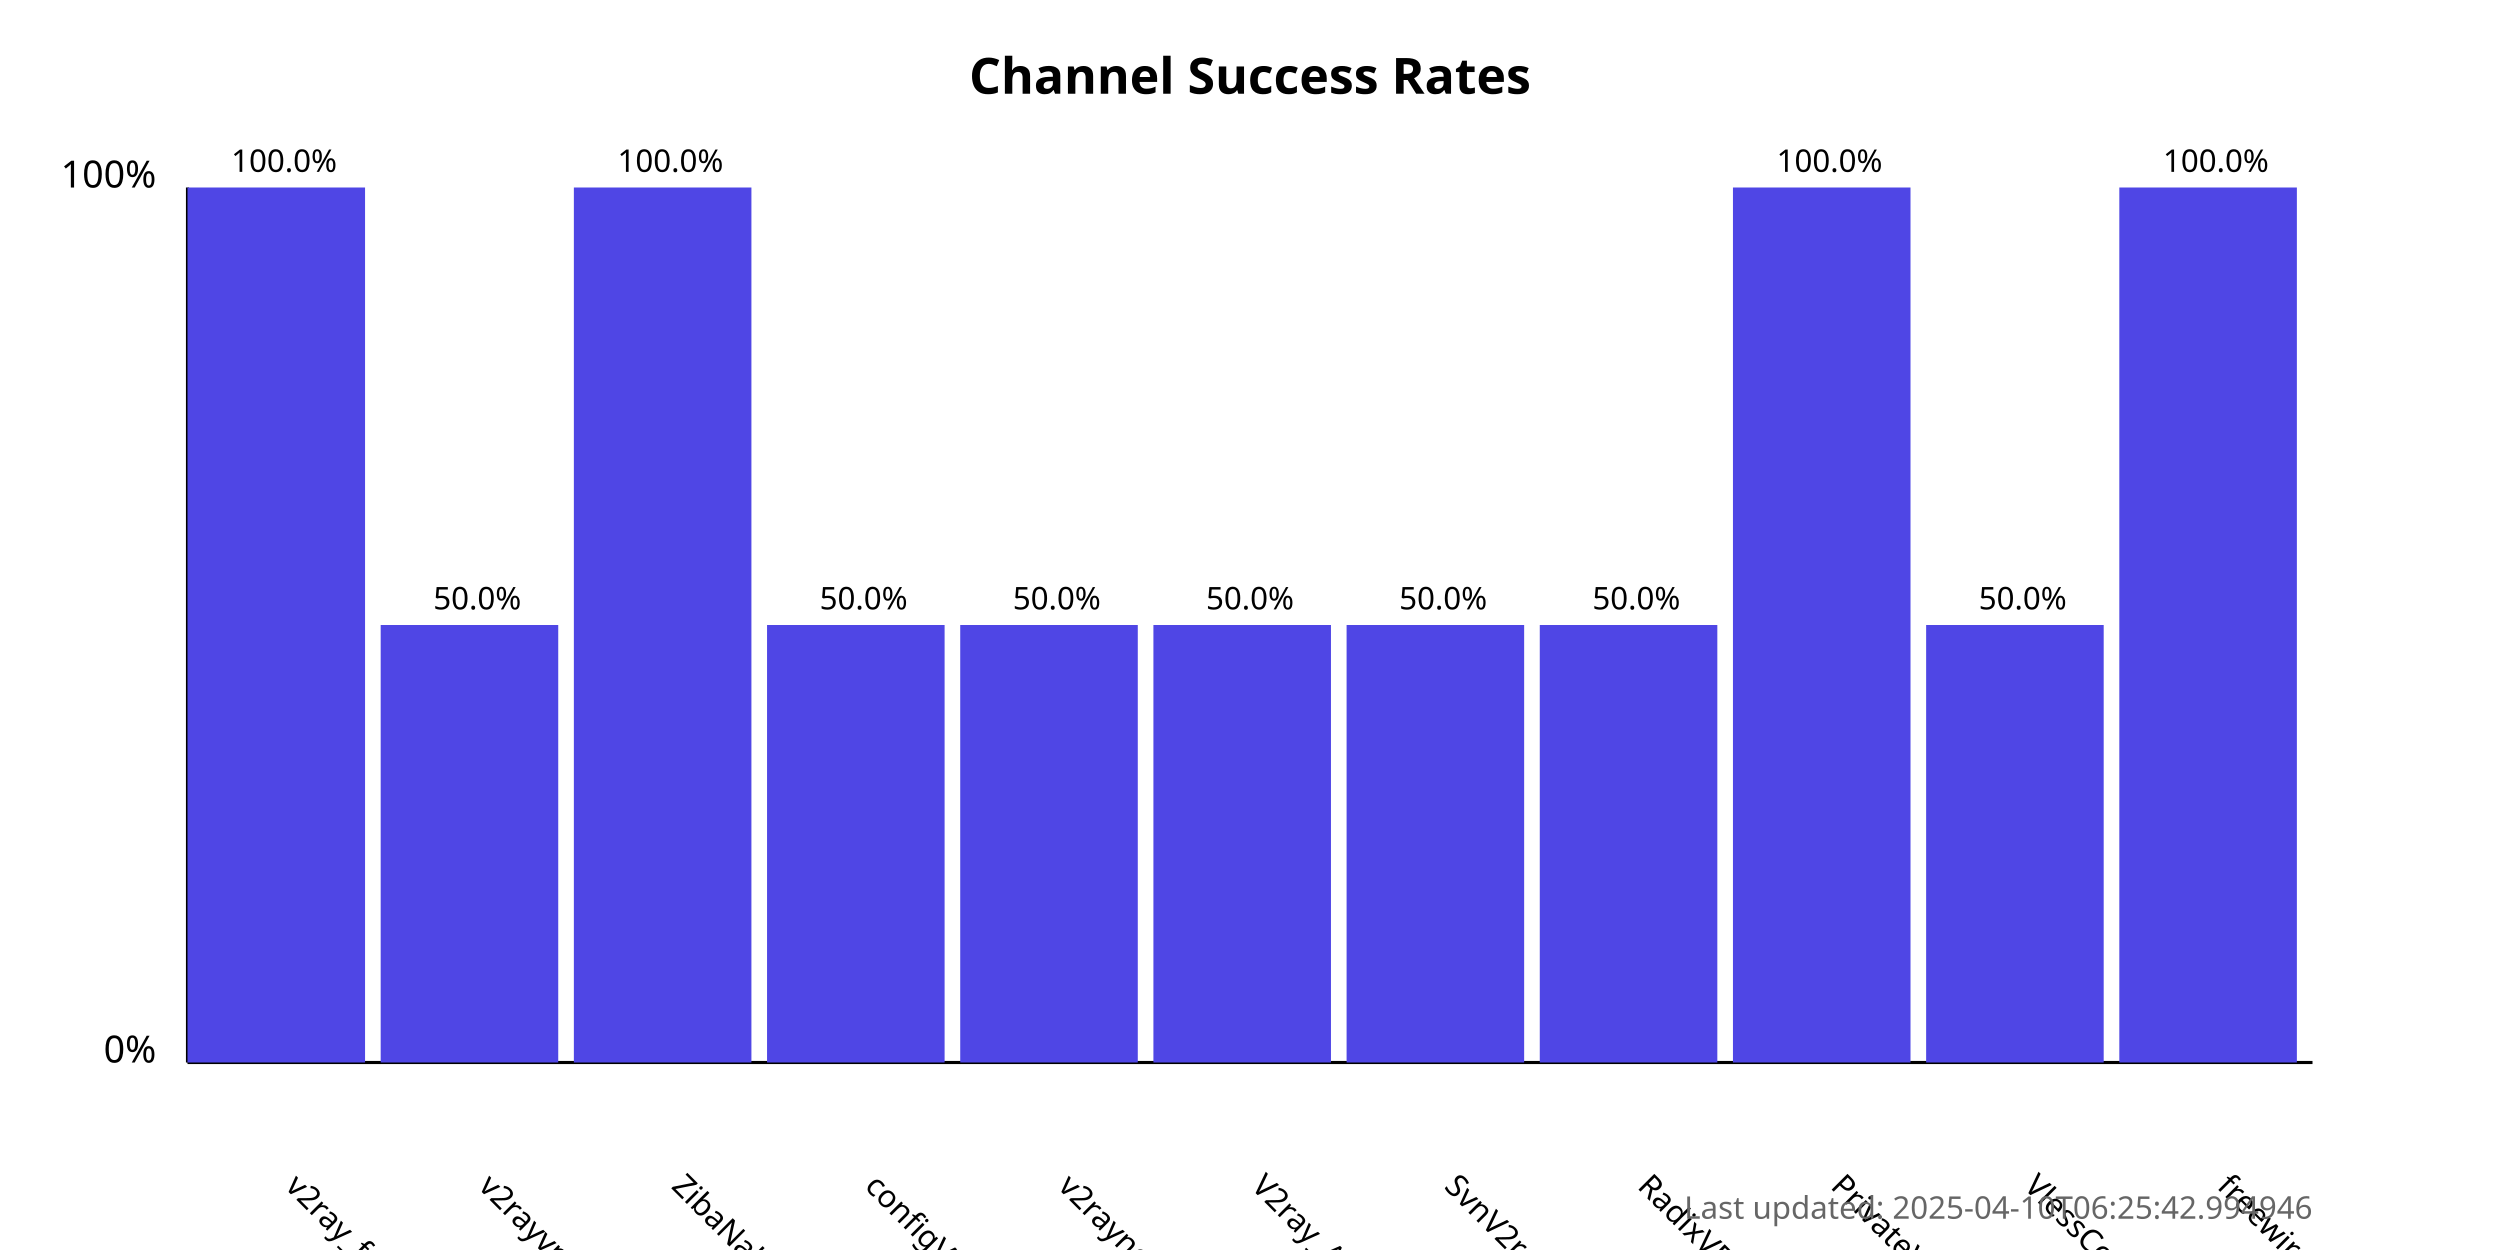
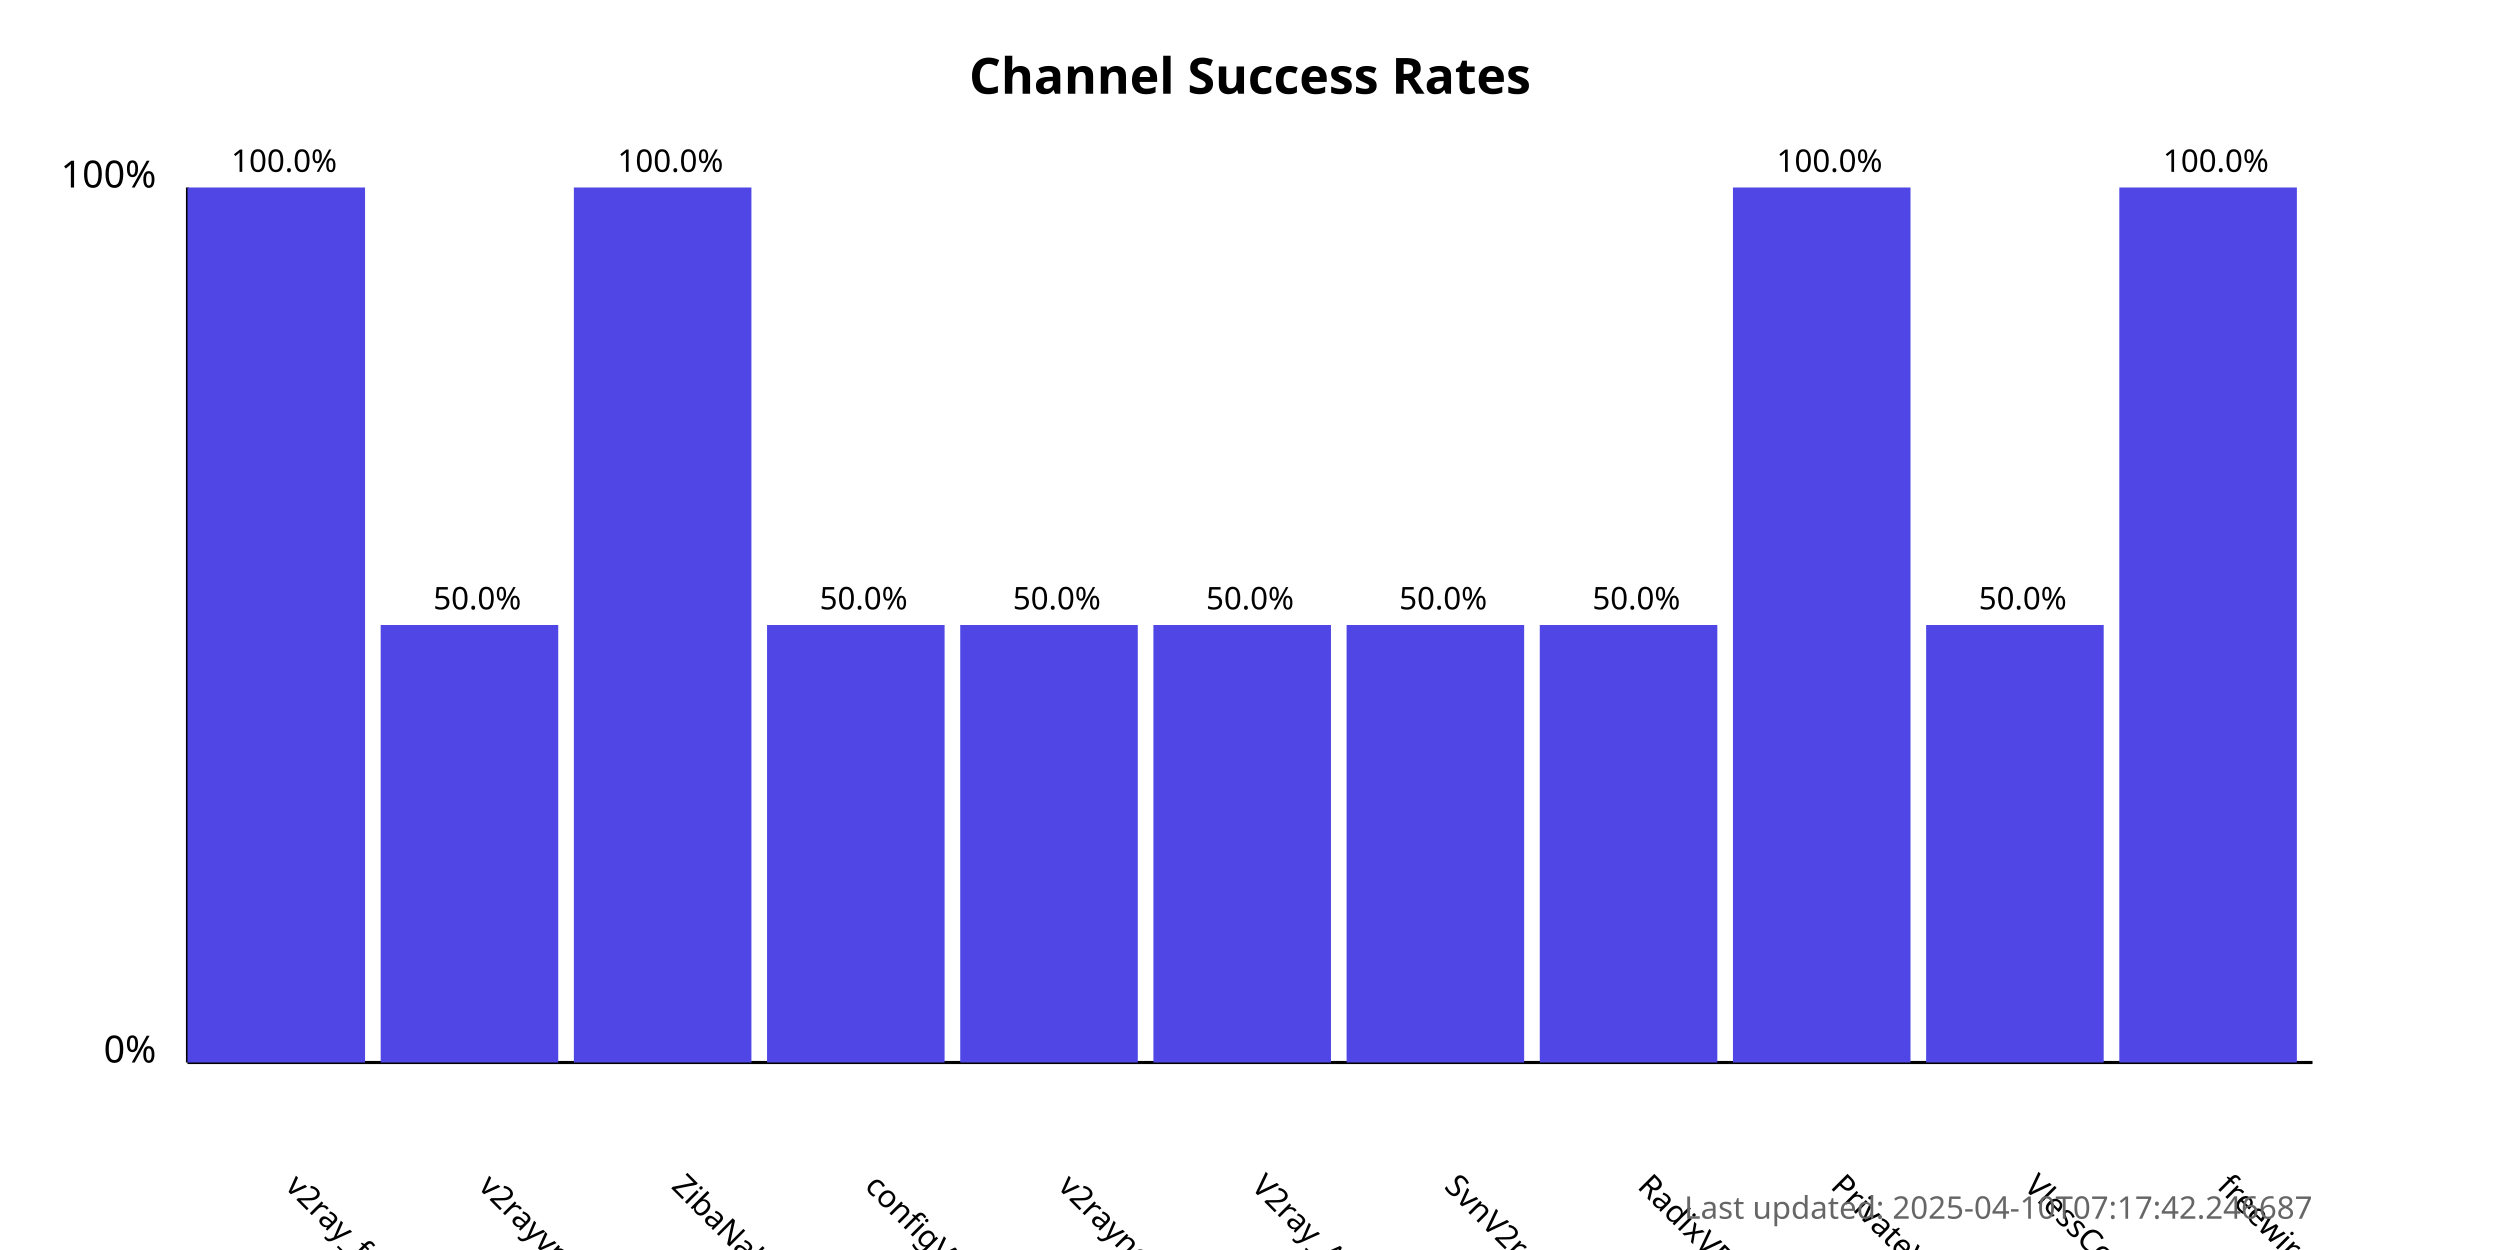
<svg xmlns="http://www.w3.org/2000/svg" width="800" height="400">
  <style>
            .chart-title { font: bold 16px sans-serif; }
            .axis-label { font: 12px sans-serif; }
            .tick-label { font: 10px sans-serif; }
            .bar { fill: #4f46e5; }
            .bar:hover { fill: #6366f1; }
            .timestamp { font: 10px sans-serif; fill: #666; }
        </style>
  <text x="400.0" y="30" text-anchor="middle" class="chart-title">
            Channel Success Rates
        </text>
  <line x1="60" y1="340" x2="60" y2="60" stroke="black" stroke-width="1" />
  <line x1="60" y1="340" x2="740" y2="340" stroke="black" stroke-width="1" />
  <text x="50" y="340" text-anchor="end" class="axis-label">0%</text>
  <text x="50" y="60" text-anchor="end" class="axis-label">100%</text>
  <g>
    <rect x="60" y="60.0" width="56.818" height="280.0" class="bar" />
    <text x="90.909" y="380" transform="rotate(45, 90.90909, 380)" text-anchor="start" class="tick-label">
                v2ray_free_conf
            </text>
    <text x="90.909" y="55.0" text-anchor="middle" class="tick-label">
                100.0%
            </text>
  </g>
  <g>
    <rect x="121.818" y="200.0" width="56.818" height="140.0" class="bar" />
    <text x="152.727" y="380" transform="rotate(45, 152.7273, 380)" text-anchor="start" class="tick-label">
                v2rayvpno
            </text>
    <text x="152.727" y="195.0" text-anchor="middle" class="tick-label">
                50.0%
            </text>
  </g>
  <g>
    <rect x="183.636" y="60.0" width="56.818" height="280.0" class="bar" />
    <text x="214.545" y="380" transform="rotate(45, 214.5455, 380)" text-anchor="start" class="tick-label">
                ZibaNabz
            </text>
    <text x="214.545" y="55.0" text-anchor="middle" class="tick-label">
                100.0%
            </text>
  </g>
  <g>
    <rect x="245.455" y="200.0" width="56.818" height="140.0" class="bar" />
    <text x="276.364" y="380" transform="rotate(45, 276.3636, 380)" text-anchor="start" class="tick-label">
                configV2rayForFree
            </text>
    <text x="276.364" y="195.0" text-anchor="middle" class="tick-label">
                50.0%
            </text>
  </g>
  <g>
    <rect x="307.273" y="200.0" width="56.818" height="140.0" class="bar" />
    <text x="338.182" y="380" transform="rotate(45, 338.1818, 380)" text-anchor="start" class="tick-label">
                v2rayngvpn
            </text>
    <text x="338.182" y="195.0" text-anchor="middle" class="tick-label">
                50.0%
            </text>
  </g>
  <g>
    <rect x="369.091" y="200.0" width="56.818" height="140.0" class="bar" />
    <text x="400.0" y="380" transform="rotate(45, 400.0, 380)" text-anchor="start" class="tick-label">
                V2ray_Alpha
            </text>
    <text x="400.0" y="195.0" text-anchor="middle" class="tick-label">
                50.0%
            </text>
  </g>
  <g>
    <rect x="430.909" y="200.0" width="56.818" height="140.0" class="bar" />
    <text x="461.818" y="380" transform="rotate(45, 461.8182, 380)" text-anchor="start" class="tick-label">
                SvnV2ray
            </text>
    <text x="461.818" y="195.0" text-anchor="middle" class="tick-label">
                50.0%
            </text>
  </g>
  <g>
    <rect x="492.727" y="200.0" width="56.818" height="140.0" class="bar" />
    <text x="523.636" y="380" transform="rotate(45, 523.6364, 380)" text-anchor="start" class="tick-label">
                RadixVPN
            </text>
    <text x="523.636" y="195.0" text-anchor="middle" class="tick-label">
                50.0%
            </text>
  </g>
  <g>
    <rect x="554.545" y="60.0" width="56.818" height="280.0" class="bar" />
    <text x="585.455" y="380" transform="rotate(45, 585.4545, 380)" text-anchor="start" class="tick-label">
                PrivateVPNs
            </text>
    <text x="585.455" y="55.0" text-anchor="middle" class="tick-label">
                100.0%
            </text>
  </g>
  <g>
    <rect x="616.364" y="200.0" width="56.818" height="140.0" class="bar" />
    <text x="647.273" y="380" transform="rotate(45, 647.2727, 380)" text-anchor="start" class="tick-label">
                VlessConfig
            </text>
    <text x="647.273" y="195.0" text-anchor="middle" class="tick-label">
                50.0%
            </text>
  </g>
  <g>
    <rect x="678.182" y="60.0" width="56.818" height="280.0" class="bar" />
    <text x="709.091" y="380" transform="rotate(45, 709.0909, 380)" text-anchor="start" class="tick-label">
                freewireguard
            </text>
    <text x="709.091" y="55.0" text-anchor="middle" class="tick-label">
                100.0%
            </text>
  </g>
  <text x="740" y="390" text-anchor="end" class="timestamp">
-             Last updated: 2025-04-10T06:25:42.994946
+             Last updated: 2025-04-10T07:17:42.246687
        </text>
</svg>
